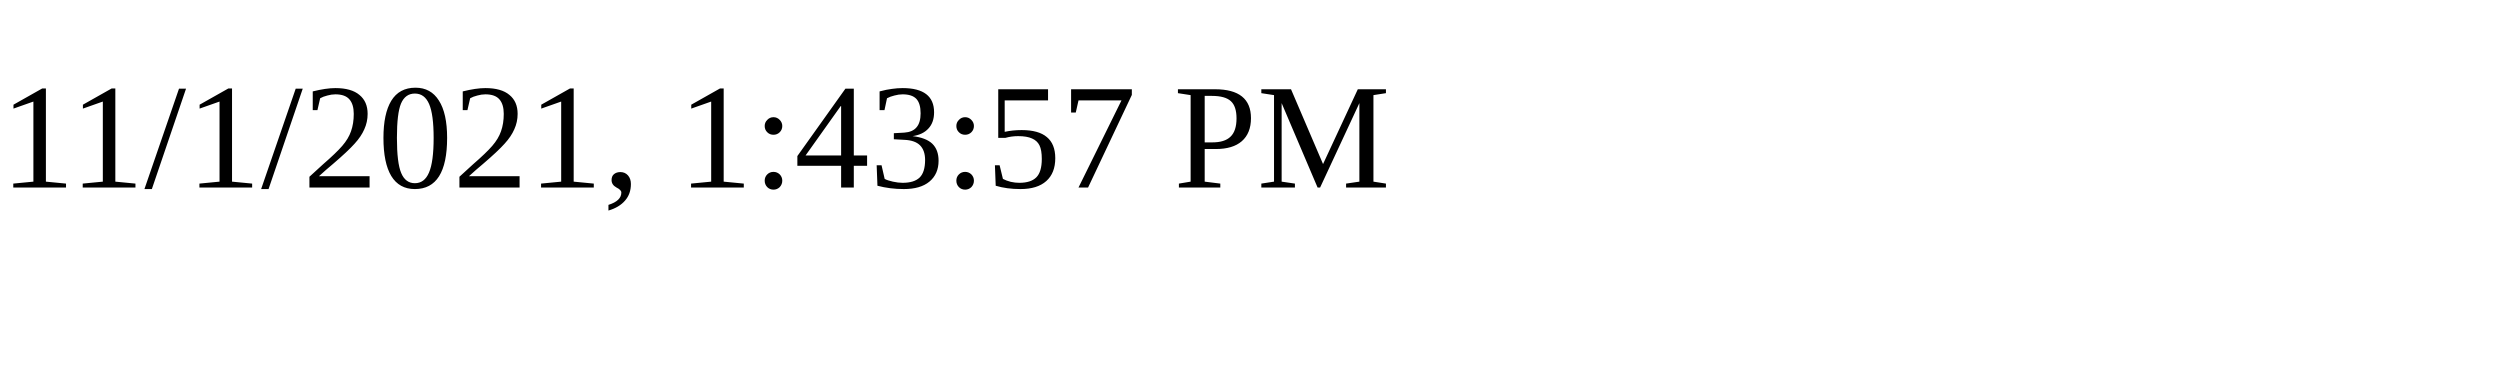
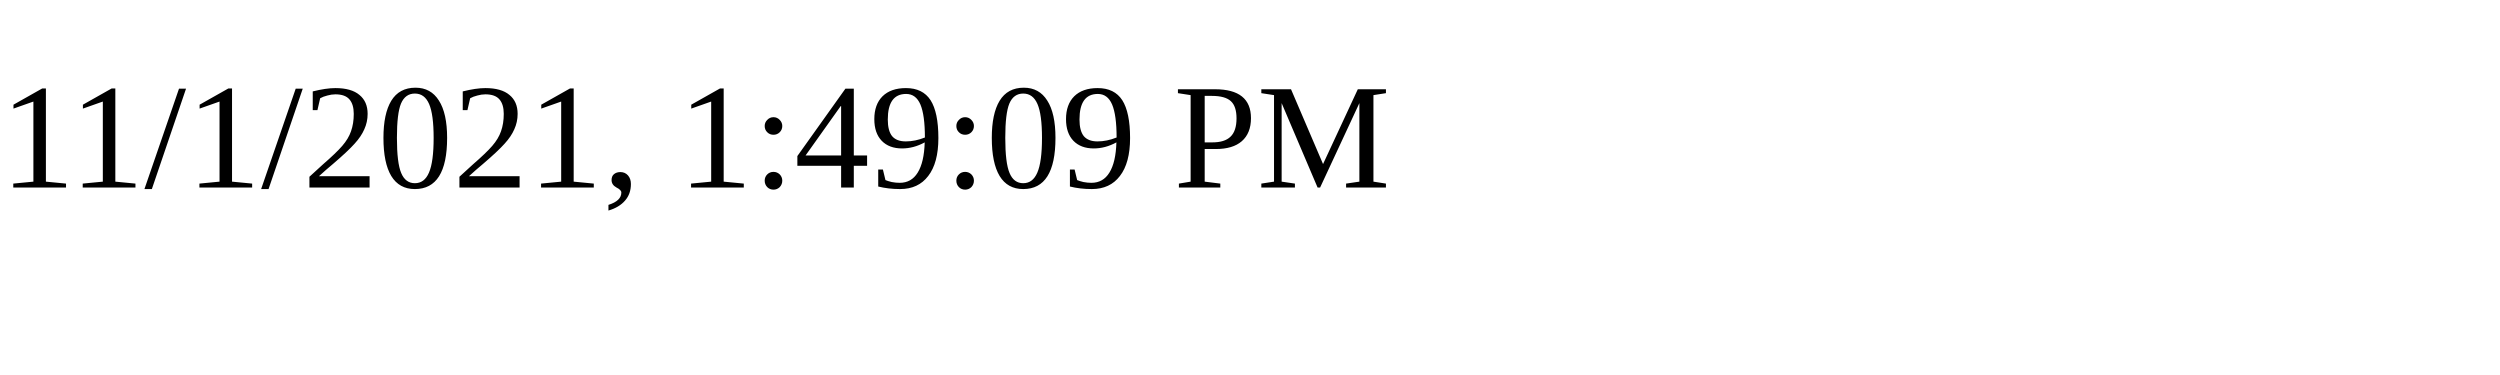
<svg xmlns="http://www.w3.org/2000/svg" height="30" width="200">
-   <text x="0" y="15">11/1/2021, 1:43:57 PM</text>
+   <text x="0" y="15">11/1/2021, 1:49:09 PM</text>
</svg>
